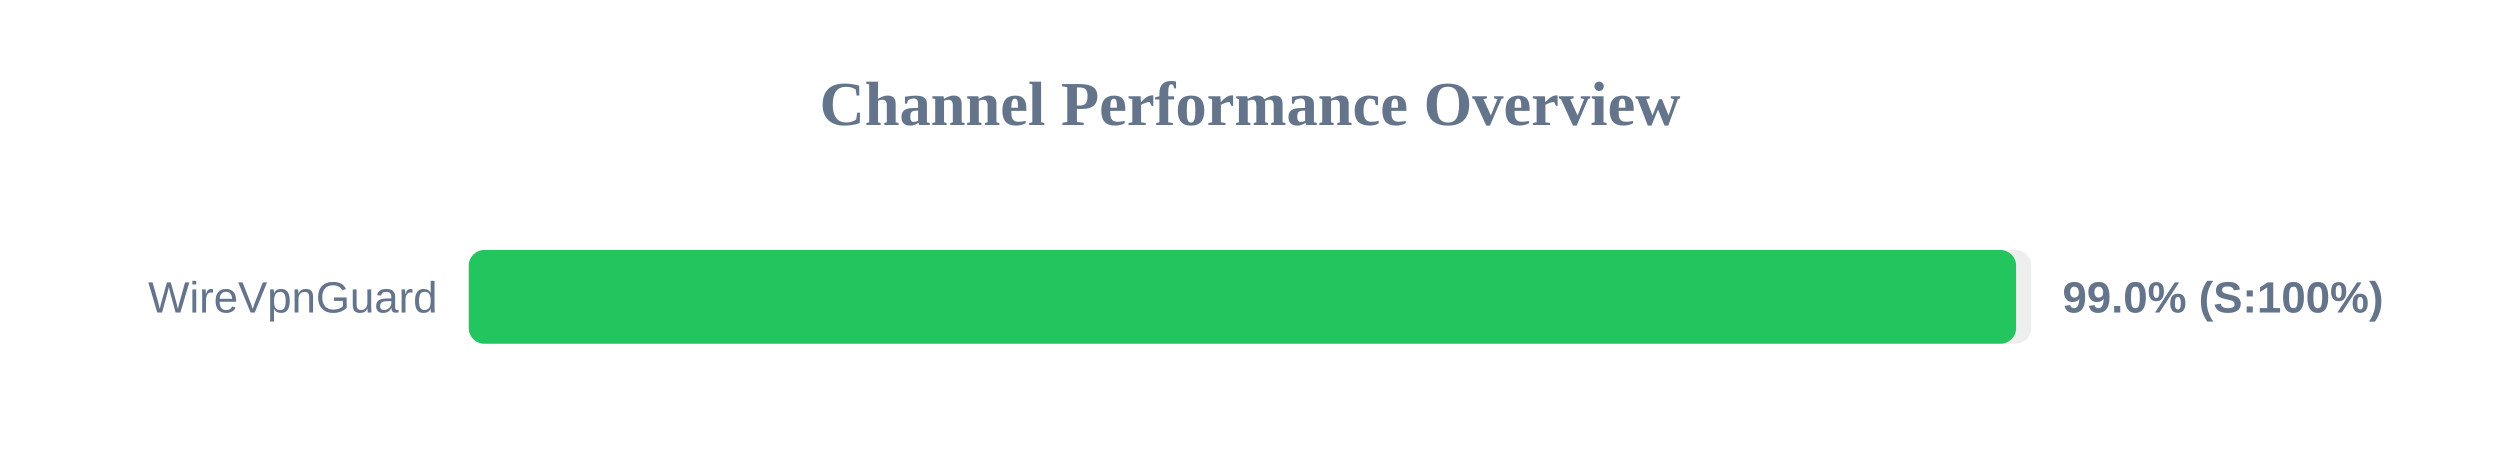
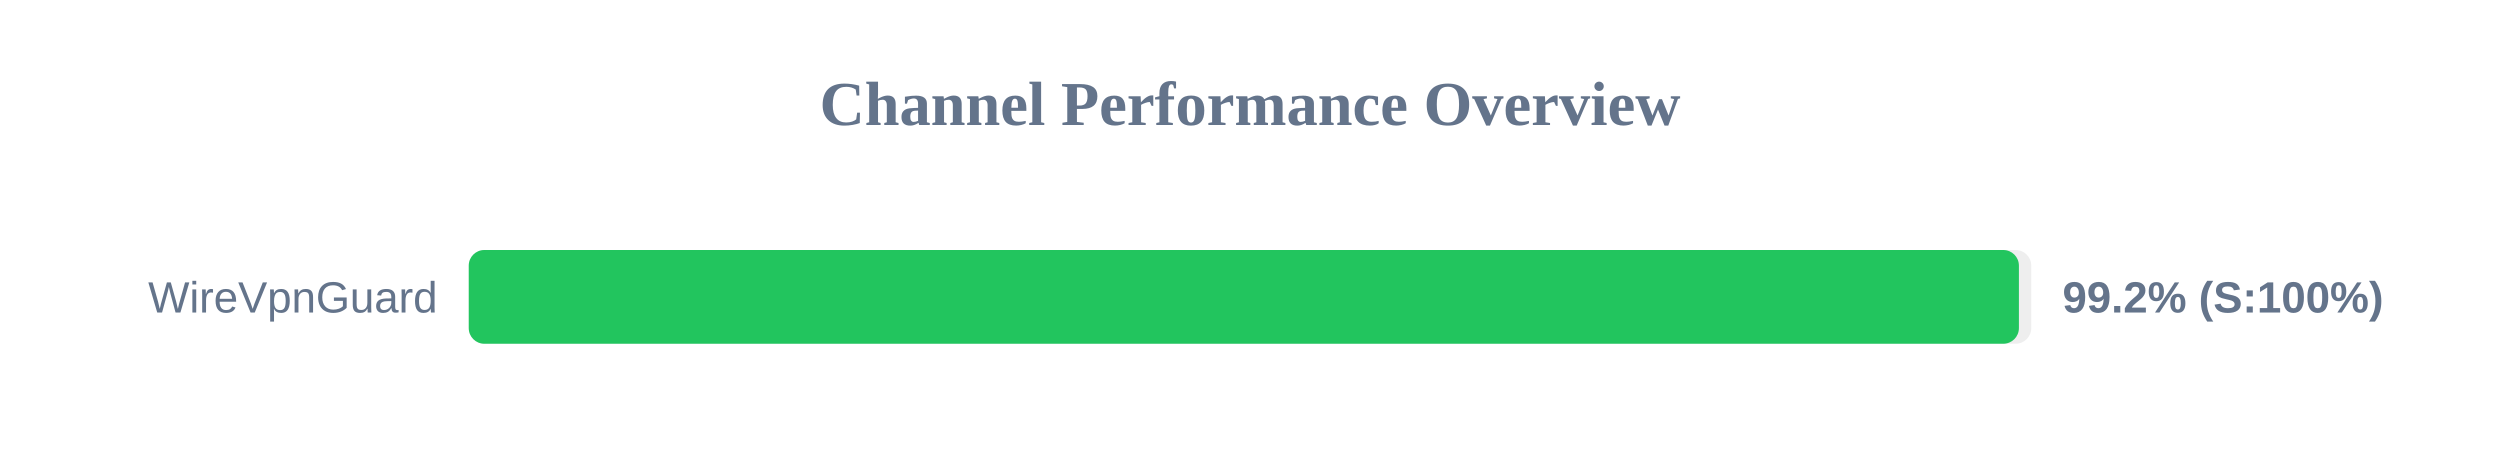
<svg xmlns="http://www.w3.org/2000/svg" width="800" height="150" version="1.1">
  <style>
        .row { font: 14px Arial; fill: #64748b; }
        .score { font: bold 14px Arial; fill: #64748b; }
    </style>
  <text x="400" y="40" text-anchor="middle" font-size="20px" font-weight="bold" fill="#64748b">Channel Performance Overview</text>
  <rect x="150" y="80" width="500" height="30" fill="#eee" rx="5" />
-   <rect x="150" y="80" width="495.15" height="30" fill="#22c55e" rx="5" />
+   <rect x="150" y="80" width="496.05" height="30" fill="#22c55e" rx="5" />
  <text x="140" y="100" text-anchor="end" class="row">WireVpnGuard</text>
-   <text x="660" y="100" text-anchor="start" class="score">99.0% (S:100%)</text>
+   <text x="660" y="100" text-anchor="start" class="score">99.2% (S:100%)</text>
</svg>
